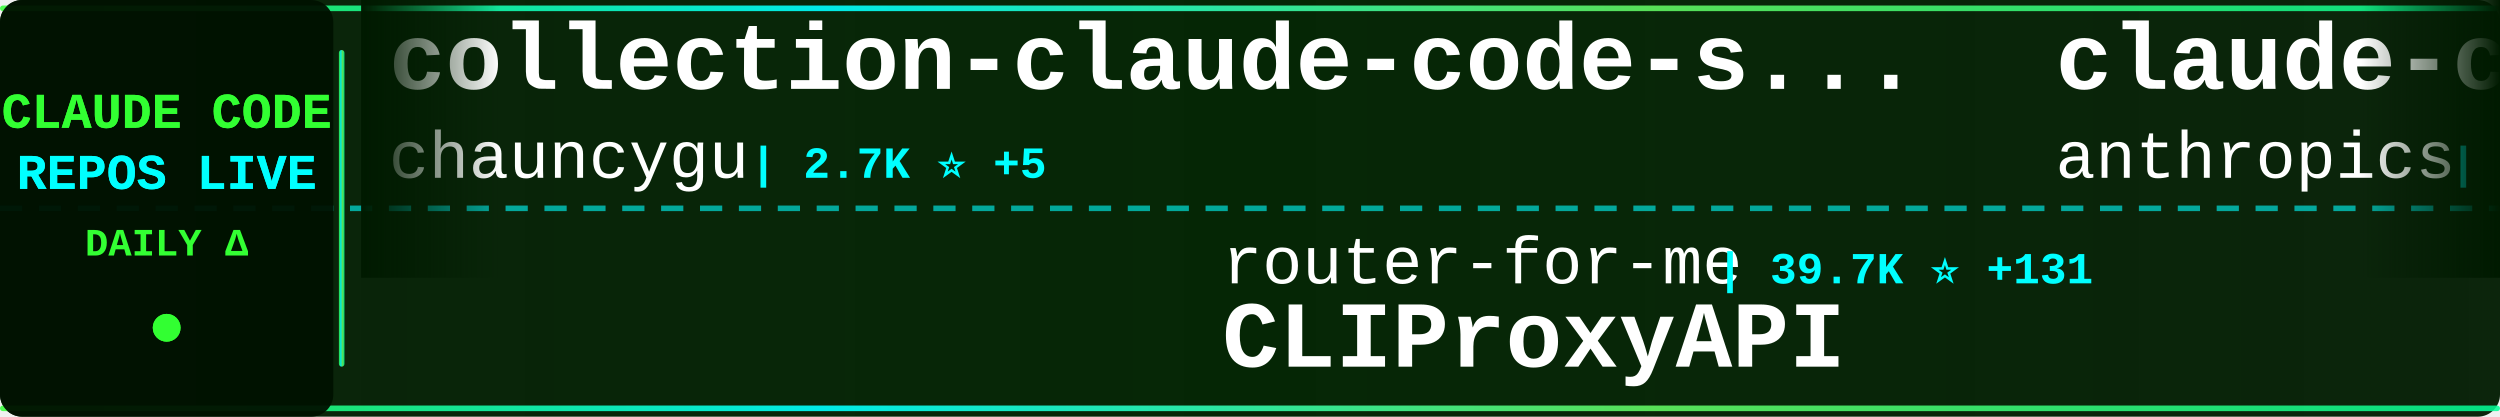
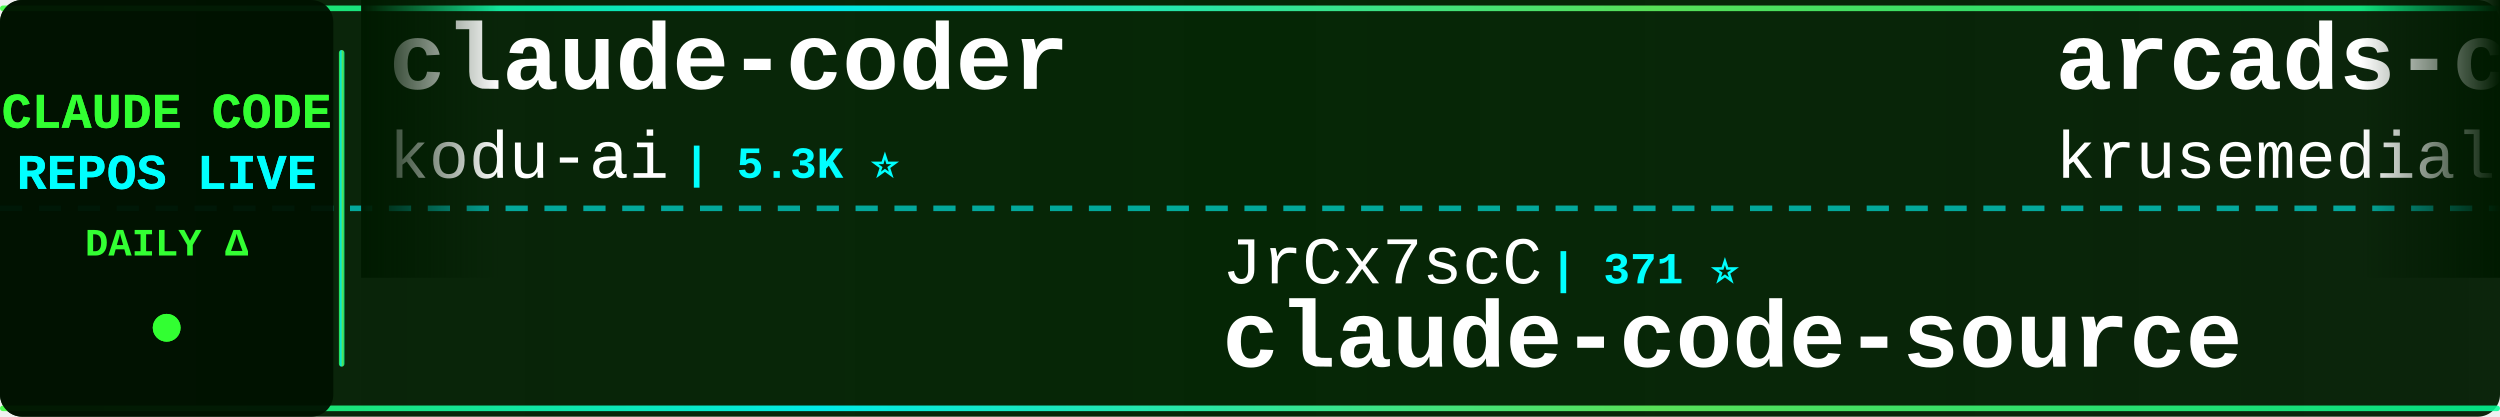
<svg xmlns="http://www.w3.org/2000/svg" width="900" height="150">
  <defs>
    <linearGradient id="tickerBg" x1="0%" y1="0%" x2="100%" y2="0%">
      <stop offset="0%" style="stop-color:#001a00;stop-opacity:0.95" />
      <stop offset="50%" style="stop-color:#002200;stop-opacity:0.98" />
      <stop offset="100%" style="stop-color:#001a00;stop-opacity:0.95" />
    </linearGradient>
    <linearGradient id="borderGrad" x1="0%" y1="0%" x2="100%" y2="0%">
      <stop offset="0%" style="stop-color:#33ff33;stop-opacity:0.85">
        <animate attributeName="stop-opacity" values="0.85;1;0.85" dur="2s" repeatCount="indefinite" />
      </stop>
      <stop offset="33%" style="stop-color:#00ffff;stop-opacity:0.9">
        <animate attributeName="stop-opacity" values="0.9;1;0.9" dur="2.2s" repeatCount="indefinite" />
      </stop>
      <stop offset="66%" style="stop-color:#66ff66;stop-opacity:0.85">
        <animate attributeName="stop-opacity" values="0.85;1;0.85" dur="1.8s" repeatCount="indefinite" />
      </stop>
      <stop offset="100%" style="stop-color:#00ff99;stop-opacity:0.85">
        <animate attributeName="stop-opacity" values="0.85;1;0.85" dur="2s" repeatCount="indefinite" />
      </stop>
    </linearGradient>
    <filter id="textGlow">
      <feGaussianBlur stdDeviation="0.1" result="coloredBlur" />
      <feMerge>
        <feMergeNode in="coloredBlur" />
        <feMergeNode in="SourceGraphic" />
      </feMerge>
    </filter>
    <filter id="metricGlow">
      <feGaussianBlur stdDeviation="0.2" result="coloredBlur" />
      <feMerge>
        <feMergeNode in="coloredBlur" />
        <feMergeNode in="SourceGraphic" />
      </feMerge>
    </filter>
    <linearGradient id="leftFade" x1="0%" y1="0%" x2="100%" y2="0%">
      <stop offset="0%" style="stop-color:#001a00;stop-opacity:1" />
      <stop offset="100%" style="stop-color:#001a00;stop-opacity:0" />
    </linearGradient>
    <linearGradient id="rightFade" x1="0%" y1="0%" x2="100%" y2="0%">
      <stop offset="0%" style="stop-color:#001a00;stop-opacity:0" />
      <stop offset="100%" style="stop-color:#001a00;stop-opacity:1" />
    </linearGradient>
  </defs>
  <rect width="900" height="150" fill="url(#tickerBg)" rx="8" />
  <rect x="0" y="2" width="900" height="2" fill="url(#borderGrad)" rx="1" />
  <rect x="0" y="146" width="900" height="2" fill="url(#borderGrad)" rx="1" />
  <line x1="0" y1="75" x2="900" y2="75" stroke="#00ffff" stroke-width="2" stroke-dasharray="8 6" opacity="0.6" />
  <rect x="0" y="0" width="120" height="150" fill="#001100" opacity="0.95" rx="8" />
  <text x="60" y="46" font-family="'Courier New', monospace" font-size="18" font-weight="bold" fill="#33ff33" text-anchor="middle" filter="url(#textGlow)">
    CLAUDE CODE
  </text>
  <text x="60" y="68" font-family="'Courier New', monospace" font-size="18" font-weight="bold" fill="#00ffff" text-anchor="middle" filter="url(#textGlow)">
    REPOS LIVE
  </text>
  <text x="60" y="92" font-family="'Courier New', monospace" font-size="14" font-weight="bold" fill="#33ff33" text-anchor="middle">
    DAILY Δ
  </text>
  <circle cx="60" cy="118" r="5" fill="#33ff33" filter="url(#metricGlow)">
    <animate attributeName="r" values="4;6;4" dur="1.5s" repeatCount="indefinite" />
    <animate attributeName="opacity" values="0.6;1;0.6" dur="1.5s" repeatCount="indefinite" />
  </circle>
  <rect x="122" y="18" width="2" height="114" fill="url(#borderGrad)" rx="1" />
  <clipPath id="tickerClip">
    <rect x="130" y="0" width="770" height="150" />
  </clipPath>
  <g clip-path="url(#tickerClip)">
    <g id="tickerItems">
      <animateTransform attributeName="transform" attributeType="XML" type="translate" from="0 0" to="-3000 0" dur="54s" repeatCount="indefinite" />
      <g transform="translate(0, 0)">
-         <text x="140" y="32" font-family="'Courier New', monospace" font-size="34" font-weight="bold" fill="#ffffff">collection-claude-code-s...</text>
-         <text x="140" y="64" font-family="'Courier New', monospace" font-size="24" font-weight="normal" fill="#ffffff" opacity="1.0">chauncygu</text>
-         <text x="270" y="64" font-family="'Courier New', monospace" font-size="16" font-weight="bold" fill="#00ffff"> | 2.7K ⭐ +5</text>
+         <text x="140" y="32" font-family="'Courier New', monospace" font-size="34" font-weight="bold" fill="#ffffff">claude-coder</text>
+         <text x="140" y="64" font-family="'Courier New', monospace" font-size="24" font-weight="normal" fill="#ffffff" opacity="1.0">kodu-ai</text>
+         <text x="246" y="64" font-family="'Courier New', monospace" font-size="16" font-weight="bold" fill="#00ffff"> | 5.3K ⭐</text>
      </g>
      <g transform="translate(300, 0)">
-         <text x="140" y="102" font-family="'Courier New', monospace" font-size="24" font-weight="normal" fill="#ffffff" opacity="1.0">router-for-me</text>
-         <text x="318" y="102" font-family="'Courier New', monospace" font-size="16" font-weight="bold" fill="#00ffff"> | 39.7K ⭐ +131</text>
-         <text x="140" y="132" font-family="'Courier New', monospace" font-size="34" font-weight="bold" fill="#ffffff">CLIProxyAPI</text>
+         <text x="140" y="102" font-family="'Courier New', monospace" font-size="24" font-weight="normal" fill="#ffffff" opacity="1.0">JrCx7scC</text>
+         <text x="258" y="102" font-family="'Courier New', monospace" font-size="16" font-weight="bold" fill="#00ffff"> | 371 ⭐</text>
+         <text x="140" y="132" font-family="'Courier New', monospace" font-size="34" font-weight="bold" fill="#ffffff">claude-code-source</text>
      </g>
      <g transform="translate(600, 0)">
-         <text x="140" y="32" font-family="'Courier New', monospace" font-size="34" font-weight="bold" fill="#ffffff">claude-code-action</text>
-         <text x="140" y="64" font-family="'Courier New', monospace" font-size="24" font-weight="normal" fill="#ffffff" opacity="1.0">anthropics</text>
-         <text x="282" y="64" font-family="'Courier New', monospace" font-size="16" font-weight="bold" fill="#00ffff"> | 8.3K ⭐ +14</text>
+         <text x="140" y="32" font-family="'Courier New', monospace" font-size="34" font-weight="bold" fill="#ffffff">arcads-claude-code</text>
+         <text x="140" y="64" font-family="'Courier New', monospace" font-size="24" font-weight="normal" fill="#ffffff" opacity="1.0">krusemediallc</text>
+         <text x="318" y="64" font-family="'Courier New', monospace" font-size="16" font-weight="bold" fill="#00ffff"> | 991 ⭐ +6</text>
      </g>
      <g transform="translate(900, 0)">
-         <text x="140" y="102" font-family="'Courier New', monospace" font-size="24" font-weight="normal" fill="#ffffff" opacity="1.0">shanraisshan</text>
-         <text x="306" y="102" font-family="'Courier New', monospace" font-size="16" font-weight="bold" fill="#00ffff"> | 62.4K ⭐ +71</text>
-         <text x="140" y="132" font-family="'Courier New', monospace" font-size="34" font-weight="bold" fill="#ffffff">claude-code-best-practic...</text>
+         <text x="140" y="102" font-family="'Courier New', monospace" font-size="24" font-weight="normal" fill="#ffffff" opacity="1.0">ChrisWiles</text>
+         <text x="282" y="102" font-family="'Courier New', monospace" font-size="16" font-weight="bold" fill="#00ffff"> | 6.0K ⭐ +2</text>
+         <text x="140" y="132" font-family="'Courier New', monospace" font-size="34" font-weight="bold" fill="#ffffff">claude-code-showcase</text>
      </g>
      <g transform="translate(1200, 0)">
-         <text x="140" y="32" font-family="'Courier New', monospace" font-size="34" font-weight="bold" fill="#ffffff">claude-code-cli</text>
-         <text x="140" y="64" font-family="'Courier New', monospace" font-size="24" font-weight="normal" fill="#ffffff" opacity="1.0">huangserva</text>
-         <text x="282" y="64" font-family="'Courier New', monospace" font-size="16" font-weight="bold" fill="#00ffff"> | 617 ⭐ +1</text>
+         <text x="140" y="32" font-family="'Courier New', monospace" font-size="34" font-weight="bold" fill="#ffffff">learn-claude-code</text>
+         <text x="140" y="64" font-family="'Courier New', monospace" font-size="24" font-weight="normal" fill="#ffffff" opacity="1.0">shareAI-lab</text>
+         <text x="294" y="64" font-family="'Courier New', monospace" font-size="16" font-weight="bold" fill="#00ffff"> | 70.5K ⭐ +132</text>
      </g>
      <g transform="translate(1500, 0)">
-         <text x="140" y="102" font-family="'Courier New', monospace" font-size="24" font-weight="normal" fill="#ffffff" opacity="1.0">edmund-io</text>
-         <text x="270" y="102" font-family="'Courier New', monospace" font-size="16" font-weight="bold" fill="#00ffff"> | 1.5K ⭐ +1</text>
-         <text x="140" y="132" font-family="'Courier New', monospace" font-size="34" font-weight="bold" fill="#ffffff">edmunds-claude-code</text>
+         <text x="140" y="102" font-family="'Courier New', monospace" font-size="24" font-weight="normal" fill="#ffffff" opacity="1.0">FlorianBruniaux</text>
+         <text x="342" y="102" font-family="'Courier New', monospace" font-size="16" font-weight="bold" fill="#00ffff"> | 5.4K ⭐ +9</text>
+         <text x="140" y="132" font-family="'Courier New', monospace" font-size="34" font-weight="bold" fill="#ffffff">claude-code-ultimate-gui...</text>
      </g>
      <g transform="translate(1800, 0)">
-         <text x="140" y="32" font-family="'Courier New', monospace" font-size="34" font-weight="bold" fill="#ffffff">claude-code-guide</text>
-         <text x="140" y="64" font-family="'Courier New', monospace" font-size="24" font-weight="normal" fill="#ffffff" opacity="1.0">zebbern</text>
-         <text x="246" y="64" font-family="'Courier New', monospace" font-size="16" font-weight="bold" fill="#00ffff"> | 4.4K ⭐ +6</text>
+         <text x="140" y="32" font-family="'Courier New', monospace" font-size="34" font-weight="bold" fill="#ffffff">claude-code-from-source</text>
+         <text x="140" y="64" font-family="'Courier New', monospace" font-size="24" font-weight="normal" fill="#ffffff" opacity="1.0">alejandrobalderas</text>
+         <text x="366" y="64" font-family="'Courier New', monospace" font-size="16" font-weight="bold" fill="#00ffff"> | 2.6K ⭐ +121</text>
      </g>
      <g transform="translate(2100, 0)">
-         <text x="140" y="102" font-family="'Courier New', monospace" font-size="24" font-weight="normal" fill="#ffffff" opacity="1.0">Yuyz0112</text>
-         <text x="258" y="102" font-family="'Courier New', monospace" font-size="16" font-weight="bold" fill="#00ffff"> | 2.4K ⭐</text>
-         <text x="140" y="132" font-family="'Courier New', monospace" font-size="34" font-weight="bold" fill="#ffffff">claude-code-reverse</text>
+         <text x="140" y="102" font-family="'Courier New', monospace" font-size="24" font-weight="normal" fill="#ffffff" opacity="1.0">xu-xiang</text>
+         <text x="258" y="102" font-family="'Courier New', monospace" font-size="16" font-weight="bold" fill="#00ffff"> | 1.6K ⭐ +10</text>
+         <text x="140" y="132" font-family="'Courier New', monospace" font-size="34" font-weight="bold" fill="#ffffff">everything-claude-code-z...</text>
      </g>
      <g transform="translate(2400, 0)">
-         <text x="140" y="32" font-family="'Courier New', monospace" font-size="34" font-weight="bold" fill="#ffffff">claude-code-from-scratch</text>
-         <text x="140" y="64" font-family="'Courier New', monospace" font-size="24" font-weight="normal" fill="#ffffff" opacity="1.0">Windy3f3f3f3f</text>
-         <text x="318" y="64" font-family="'Courier New', monospace" font-size="16" font-weight="bold" fill="#00ffff"> | 2.2K ⭐ +19</text>
+         <text x="140" y="32" font-family="'Courier New', monospace" font-size="34" font-weight="bold" fill="#ffffff">claude_code_src</text>
+         <text x="140" y="64" font-family="'Courier New', monospace" font-size="24" font-weight="normal" fill="#ffffff" opacity="1.0">ponponon</text>
+         <text x="258" y="64" font-family="'Courier New', monospace" font-size="16" font-weight="bold" fill="#00ffff"> | 2.3K ⭐</text>
      </g>
      <g transform="translate(2700, 0)">
-         <text x="140" y="102" font-family="'Courier New', monospace" font-size="24" font-weight="normal" fill="#ffffff" opacity="1.0">xu-xiang</text>
-         <text x="258" y="102" font-family="'Courier New', monospace" font-size="16" font-weight="bold" fill="#00ffff"> | 1.6K ⭐ +11</text>
-         <text x="140" y="132" font-family="'Courier New', monospace" font-size="34" font-weight="bold" fill="#ffffff">everything-claude-code-z...</text>
+         <text x="140" y="102" font-family="'Courier New', monospace" font-size="24" font-weight="normal" fill="#ffffff" opacity="1.0">ChinaSiro</text>
+         <text x="270" y="102" font-family="'Courier New', monospace" font-size="16" font-weight="bold" fill="#00ffff"> | 9.5K ⭐ +1</text>
+         <text x="140" y="132" font-family="'Courier New', monospace" font-size="34" font-weight="bold" fill="#ffffff">claude-code-sourcemap</text>
      </g>
      <g transform="translate(3000, 0)">
-         <text x="140" y="32" font-family="'Courier New', monospace" font-size="34" font-weight="bold" fill="#ffffff">collection-claude-code-s...</text>
-         <text x="140" y="64" font-family="'Courier New', monospace" font-size="24" font-weight="normal" fill="#ffffff" opacity="1.0">chauncygu</text>
-         <text x="270" y="64" font-family="'Courier New', monospace" font-size="16" font-weight="bold" fill="#00ffff"> | 2.7K ⭐ +5</text>
+         <text x="140" y="32" font-family="'Courier New', monospace" font-size="34" font-weight="bold" fill="#ffffff">claude-coder</text>
+         <text x="140" y="64" font-family="'Courier New', monospace" font-size="24" font-weight="normal" fill="#ffffff" opacity="1.0">kodu-ai</text>
+         <text x="246" y="64" font-family="'Courier New', monospace" font-size="16" font-weight="bold" fill="#00ffff"> | 5.3K ⭐</text>
      </g>
      <g transform="translate(3300, 0)">
-         <text x="140" y="102" font-family="'Courier New', monospace" font-size="24" font-weight="normal" fill="#ffffff" opacity="1.0">router-for-me</text>
-         <text x="318" y="102" font-family="'Courier New', monospace" font-size="16" font-weight="bold" fill="#00ffff"> | 39.7K ⭐ +131</text>
-         <text x="140" y="132" font-family="'Courier New', monospace" font-size="34" font-weight="bold" fill="#ffffff">CLIProxyAPI</text>
+         <text x="140" y="102" font-family="'Courier New', monospace" font-size="24" font-weight="normal" fill="#ffffff" opacity="1.0">JrCx7scC</text>
+         <text x="258" y="102" font-family="'Courier New', monospace" font-size="16" font-weight="bold" fill="#00ffff"> | 371 ⭐</text>
+         <text x="140" y="132" font-family="'Courier New', monospace" font-size="34" font-weight="bold" fill="#ffffff">claude-code-source</text>
      </g>
      <g transform="translate(3600, 0)">
-         <text x="140" y="32" font-family="'Courier New', monospace" font-size="34" font-weight="bold" fill="#ffffff">claude-code-action</text>
-         <text x="140" y="64" font-family="'Courier New', monospace" font-size="24" font-weight="normal" fill="#ffffff" opacity="1.0">anthropics</text>
-         <text x="282" y="64" font-family="'Courier New', monospace" font-size="16" font-weight="bold" fill="#00ffff"> | 8.3K ⭐ +14</text>
+         <text x="140" y="32" font-family="'Courier New', monospace" font-size="34" font-weight="bold" fill="#ffffff">arcads-claude-code</text>
+         <text x="140" y="64" font-family="'Courier New', monospace" font-size="24" font-weight="normal" fill="#ffffff" opacity="1.0">krusemediallc</text>
+         <text x="318" y="64" font-family="'Courier New', monospace" font-size="16" font-weight="bold" fill="#00ffff"> | 991 ⭐ +6</text>
      </g>
      <g transform="translate(3900, 0)">
-         <text x="140" y="102" font-family="'Courier New', monospace" font-size="24" font-weight="normal" fill="#ffffff" opacity="1.0">shanraisshan</text>
-         <text x="306" y="102" font-family="'Courier New', monospace" font-size="16" font-weight="bold" fill="#00ffff"> | 62.4K ⭐ +71</text>
-         <text x="140" y="132" font-family="'Courier New', monospace" font-size="34" font-weight="bold" fill="#ffffff">claude-code-best-practic...</text>
+         <text x="140" y="102" font-family="'Courier New', monospace" font-size="24" font-weight="normal" fill="#ffffff" opacity="1.0">ChrisWiles</text>
+         <text x="282" y="102" font-family="'Courier New', monospace" font-size="16" font-weight="bold" fill="#00ffff"> | 6.0K ⭐ +2</text>
+         <text x="140" y="132" font-family="'Courier New', monospace" font-size="34" font-weight="bold" fill="#ffffff">claude-code-showcase</text>
      </g>
    </g>
  </g>
  <rect x="130" y="0" width="50" height="100" fill="url(#leftFade)" />
  <rect x="850" y="0" width="50" height="100" fill="url(#rightFade)" />
</svg>
